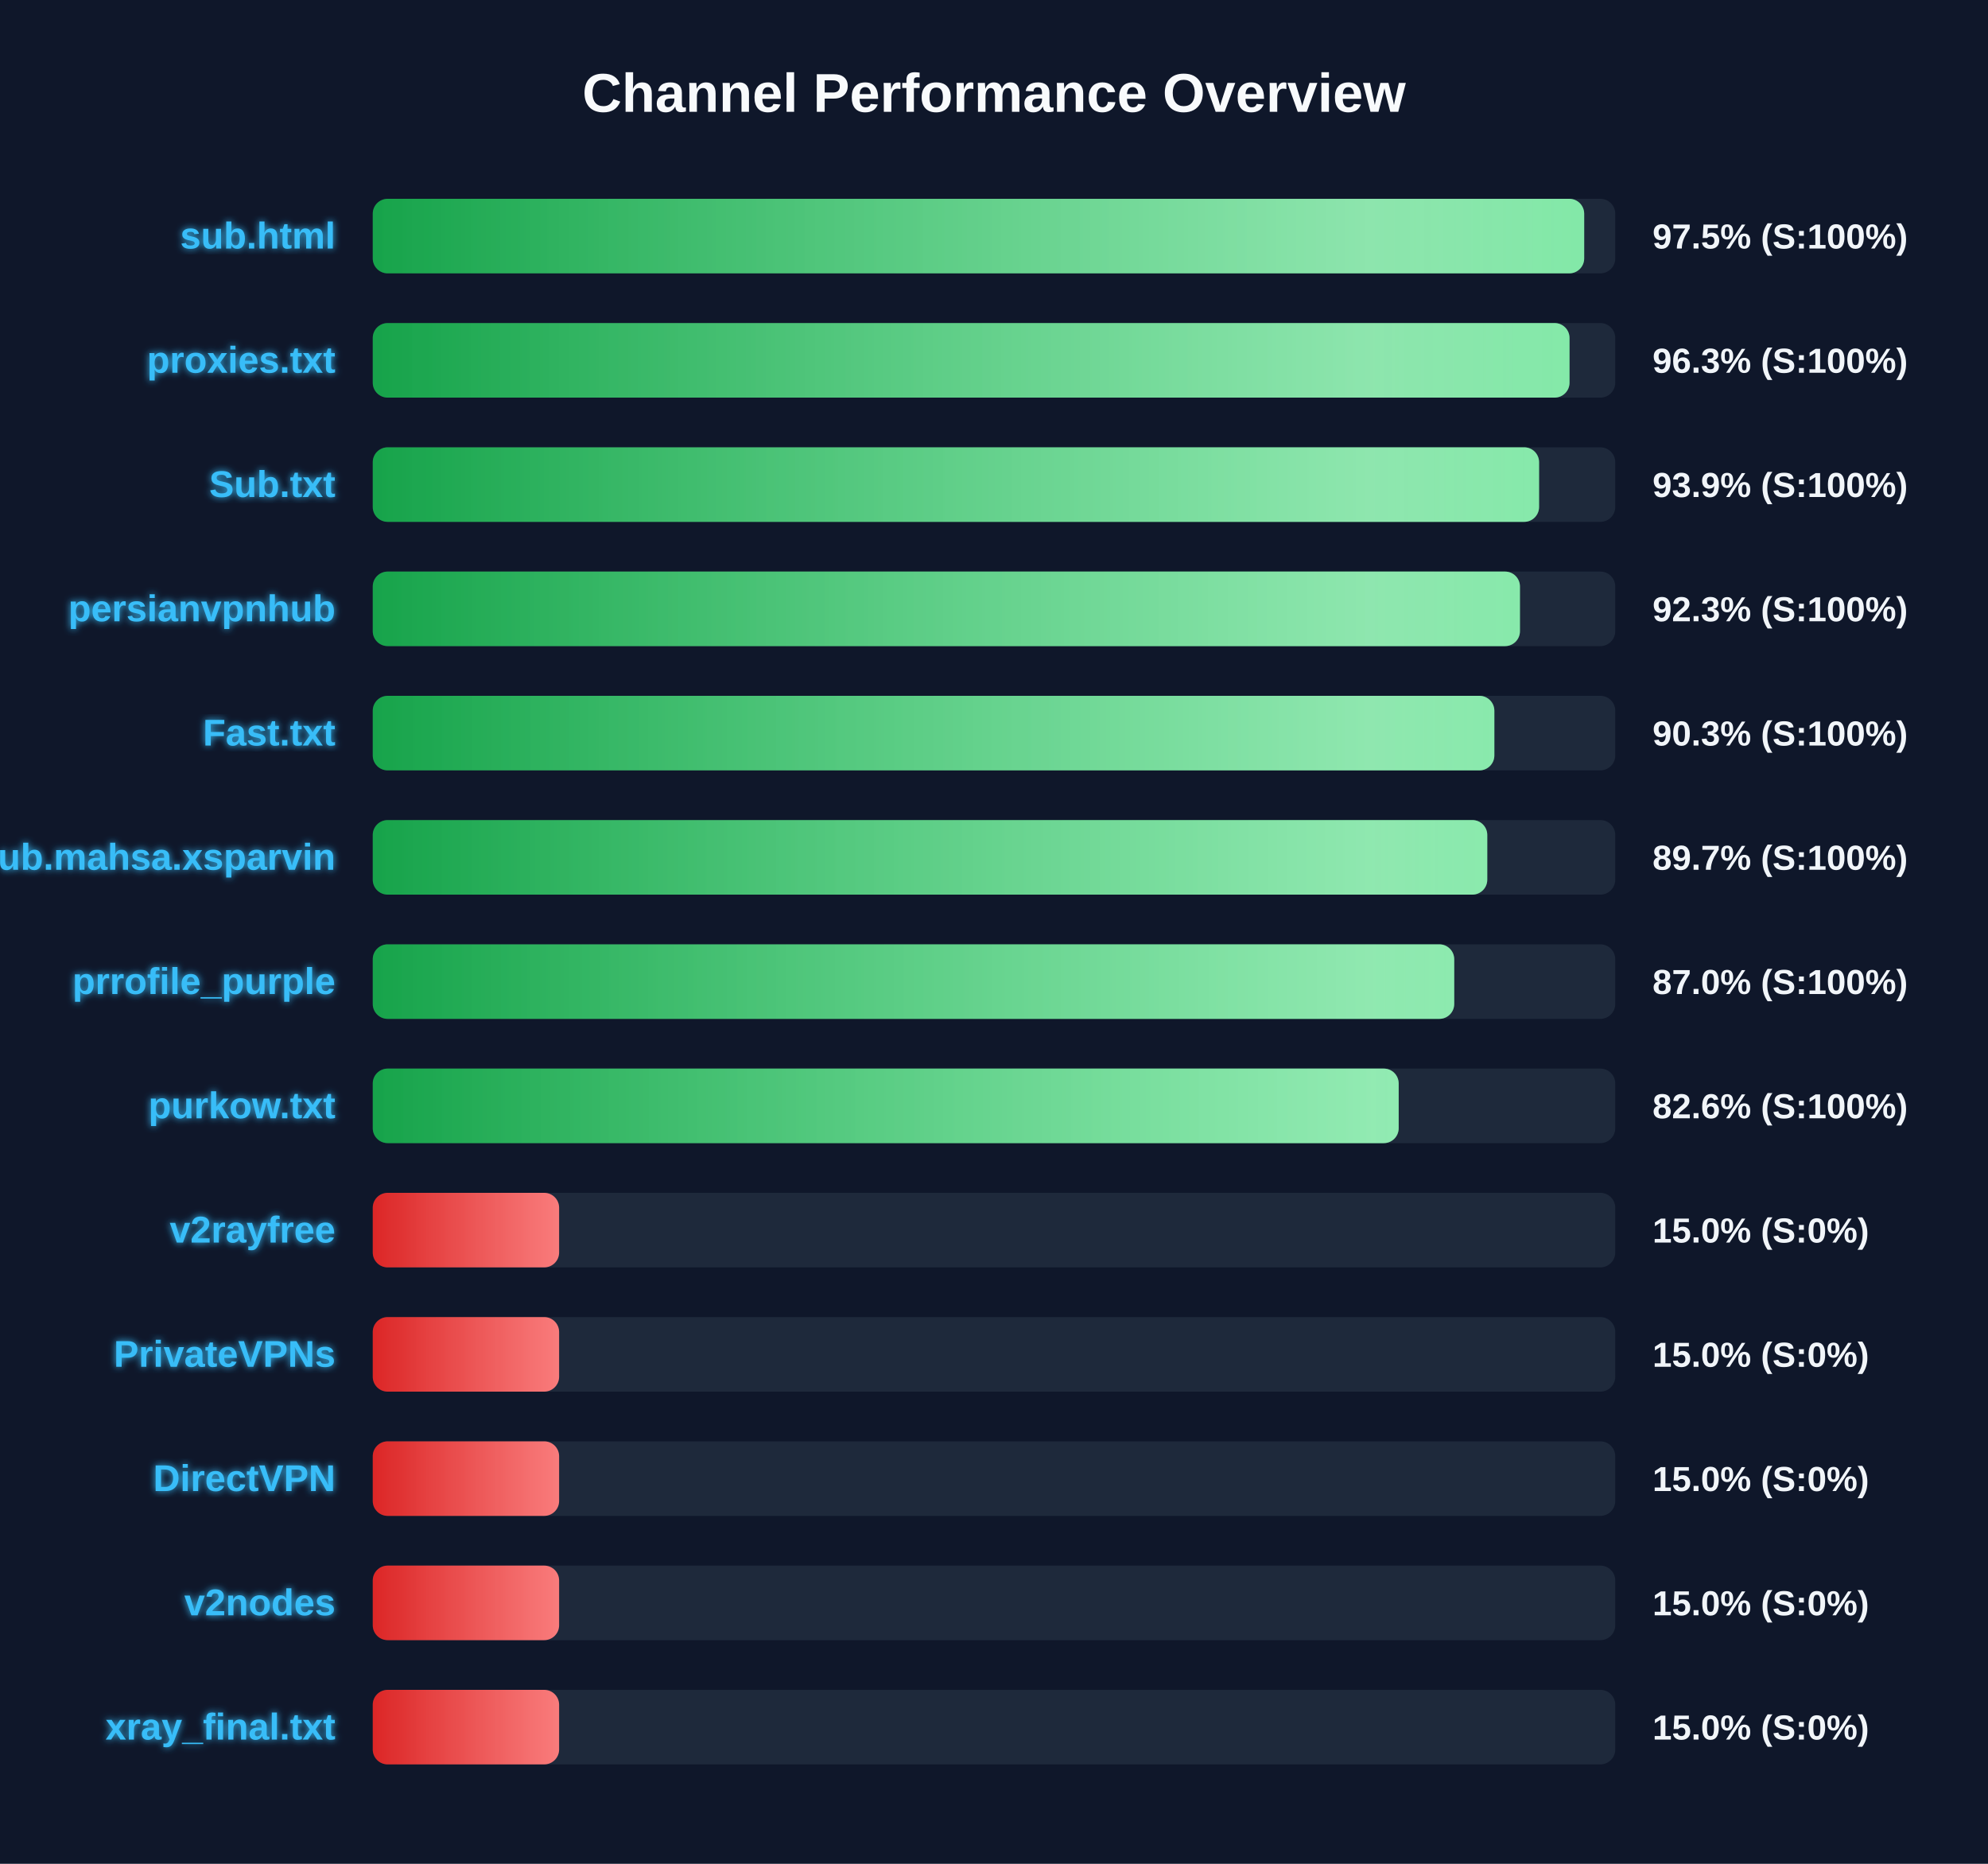
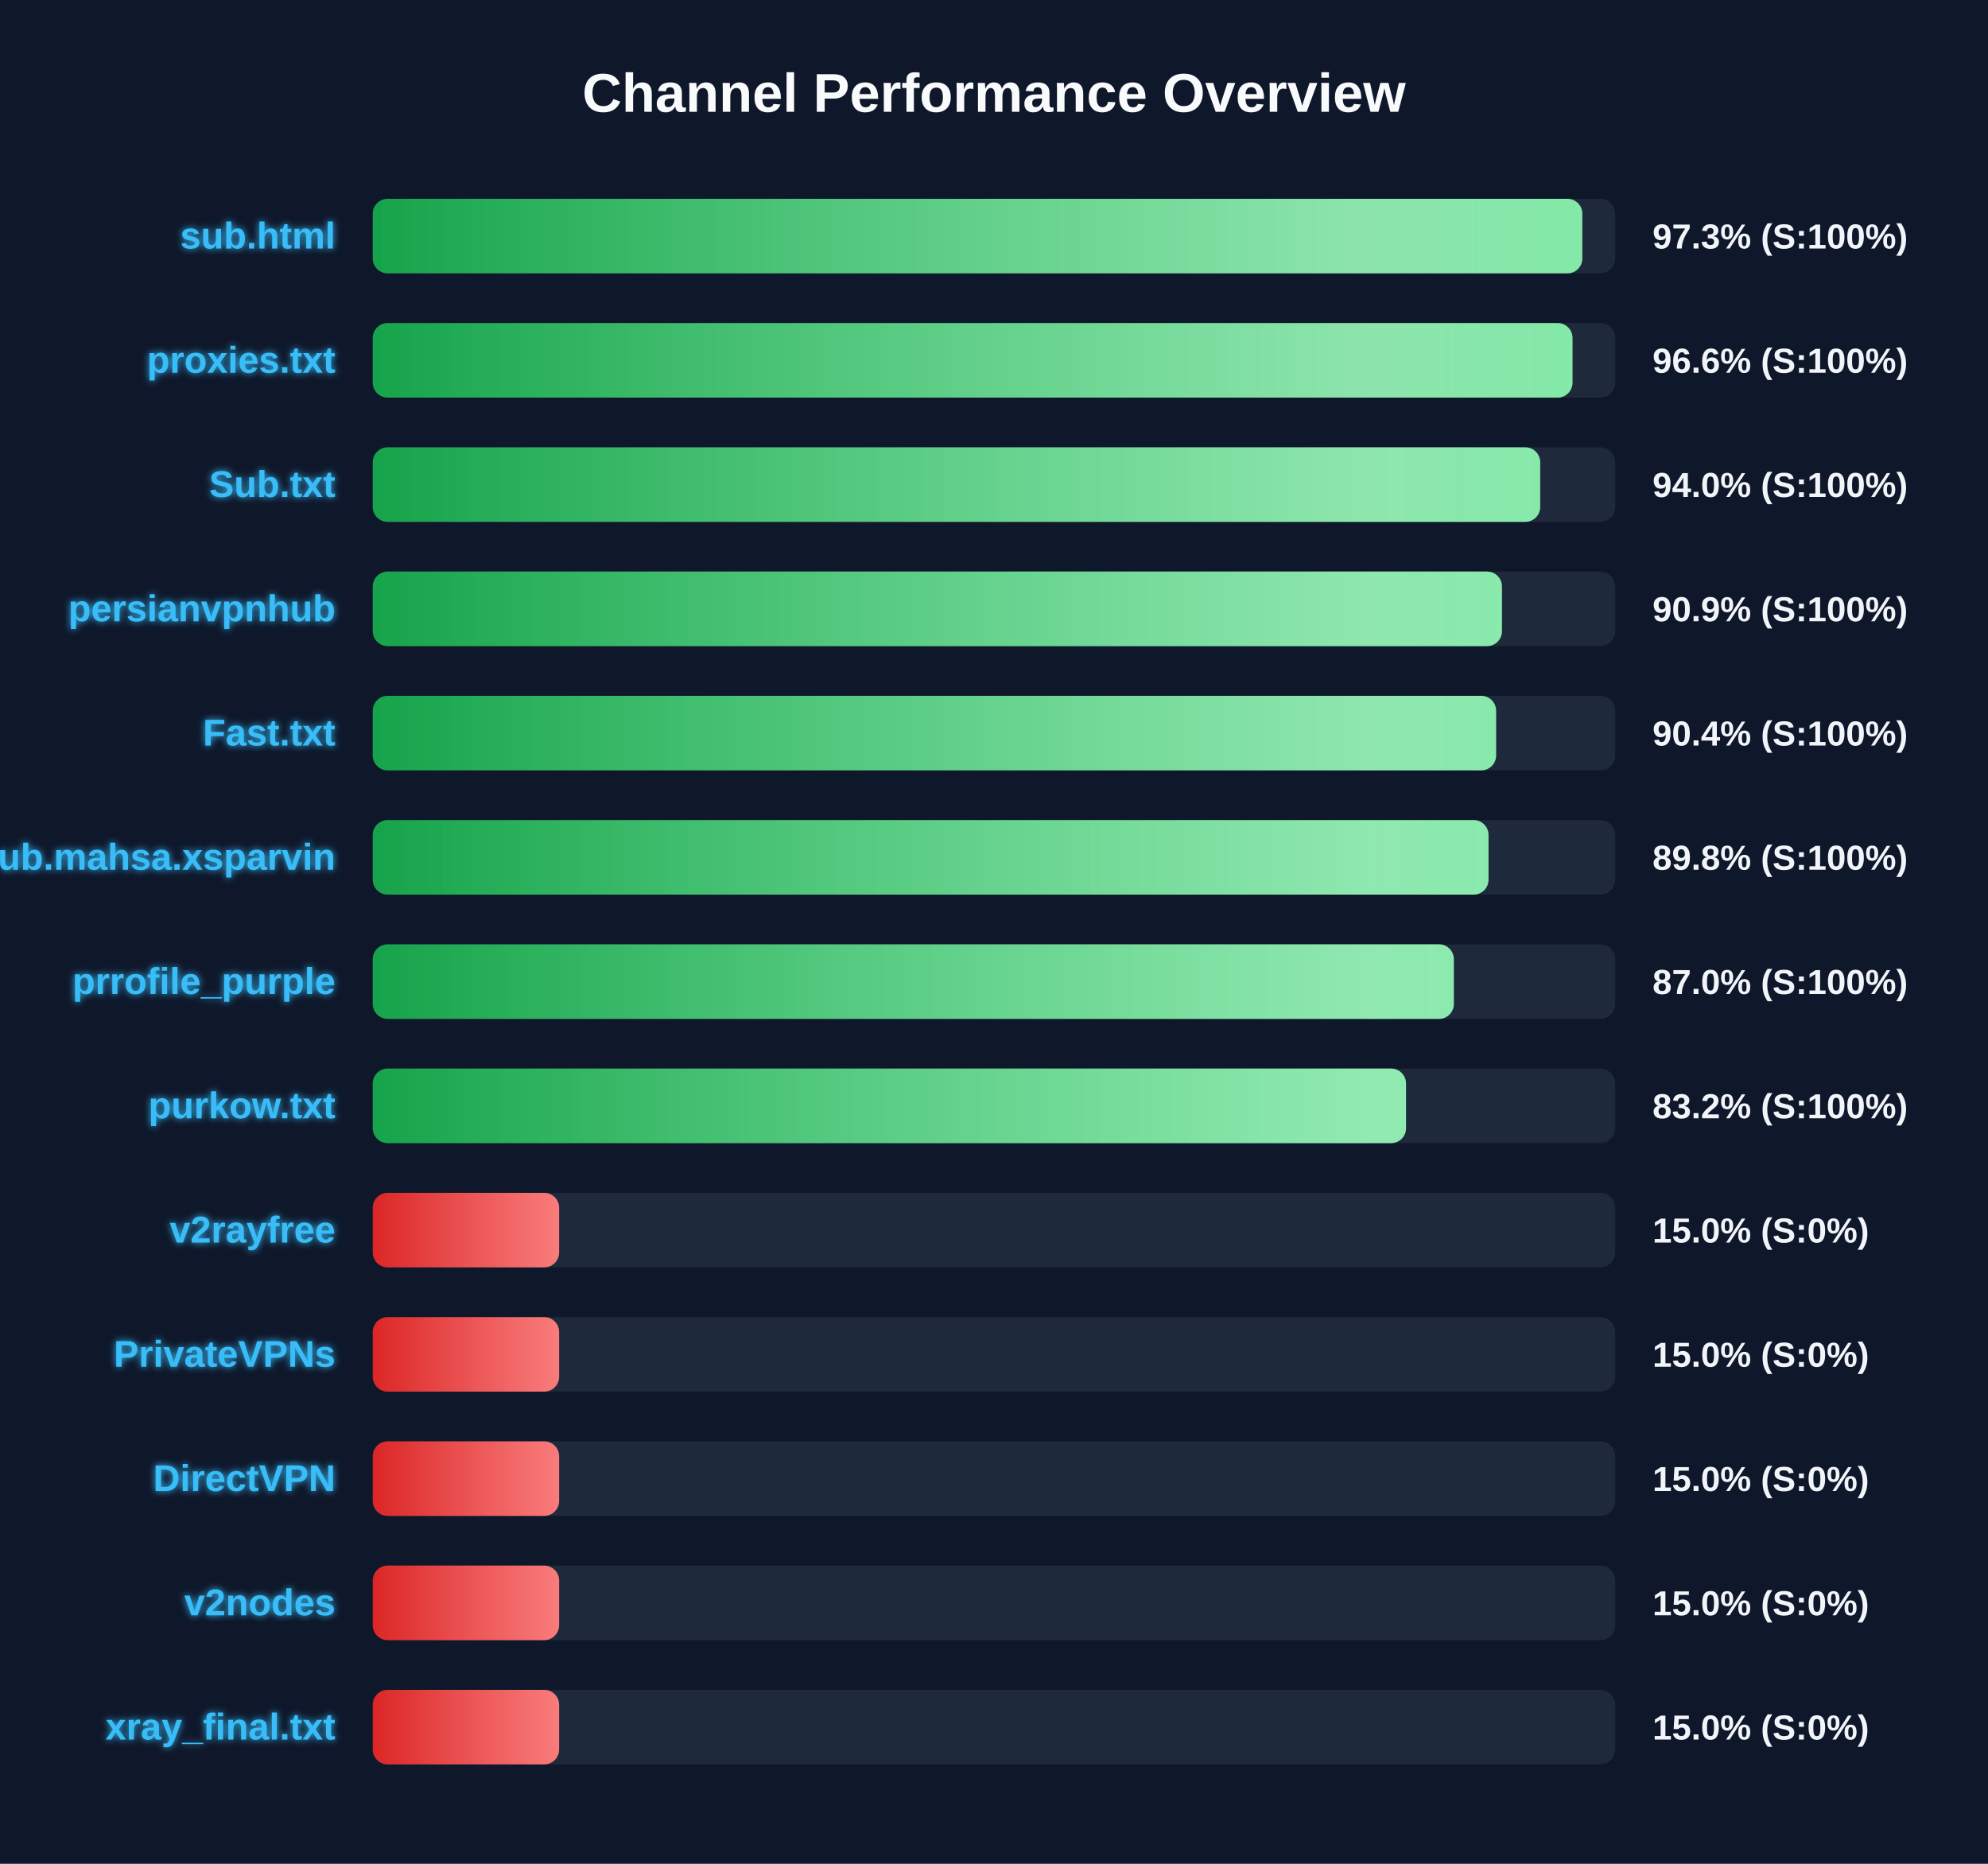
<svg xmlns="http://www.w3.org/2000/svg" width="800" height="750" version="1.1">
  <defs>
    <linearGradient id="grad-green" x1="0%" y1="0%" x2="100%" y2="0%">
      <stop offset="0%" stop-color="#16a34a" />
      <stop offset="100%" stop-color="#4ade80" />
    </linearGradient>
    <linearGradient id="grad-yellow" x1="0%" y1="0%" x2="100%" y2="0%">
      <stop offset="0%" stop-color="#ca8a04" />
      <stop offset="100%" stop-color="#fde047" />
    </linearGradient>
    <linearGradient id="grad-red" x1="0%" y1="0%" x2="100%" y2="0%">
      <stop offset="0%" stop-color="#dc2626" />
      <stop offset="100%" stop-color="#f87171" />
    </linearGradient>
    <linearGradient id="shimmer" x1="0%" y1="0%" x2="100%" y2="0%">
      <stop offset="0%" stop-color="rgba(255,255,255,0)" />
      <stop offset="50%" stop-color="rgba(255,255,255,0.4)" />
      <stop offset="100%" stop-color="rgba(255,255,255,0)" />
    </linearGradient>
    <filter id="glow" x="-20%" y="-20%" width="140%" height="140%">
      <feGaussianBlur stdDeviation="1.5" result="blur" />
      <feComposite in="SourceGraphic" in2="blur" operator="over" />
    </filter>
  </defs>
  <style>
        .bg-rect { fill: #0f172a; }
        .title { font: bold 22px 'Segoe UI', Arial, sans-serif; fill: #f8fafc; }
        .row { font: bold 15px 'Segoe UI', Arial, sans-serif; fill: #38bdf8; filter: url(#glow); }
        .score { font: bold 14px 'Segoe UI', Arial, sans-serif; fill: #f1f5f9; }
        @keyframes shimmer-anim {
            0% { transform: translateX(-100%); }
            100% { transform: translateX(200%); }
        }
        .shimmer-rect {
            animation: shimmer-anim 2.5s infinite linear;
        }
    </style>
  <rect width="100%" height="100%" class="bg-rect" />
  <text x="400" y="45" text-anchor="middle" class="title">Channel Performance Overview</text>
  <rect x="150" y="80" width="500" height="30" fill="#1e293b" rx="6" />
  <clipPath id="clip-0">
-     <rect x="150" y="80" width="487.5" height="30" rx="6" />
+     <rect x="150" y="80" width="486.75" height="30" rx="6" />
  </clipPath>
-   <rect x="150" y="80" width="487.5" height="30" fill="url(#grad-green)" rx="6" />
+   <rect x="150" y="80" width="486.75" height="30" fill="url(#grad-green)" rx="6" />
  <g clip-path="url(#clip-0)">
    <rect x="150" y="80" width="100%" height="30" fill="url(#shimmer)" class="shimmer-rect" />
  </g>
  <text x="135" y="100" text-anchor="end" class="row">sub.html</text>
-   <text x="665" y="100" text-anchor="start" class="score">97.5% (S:100%)</text>
+   <text x="665" y="100" text-anchor="start" class="score">97.3% (S:100%)</text>
  <rect x="150" y="130" width="500" height="30" fill="#1e293b" rx="6" />
  <clipPath id="clip-1">
-     <rect x="150" y="130" width="481.6" height="30" rx="6" />
+     <rect x="150" y="130" width="482.8" height="30" rx="6" />
  </clipPath>
-   <rect x="150" y="130" width="481.6" height="30" fill="url(#grad-green)" rx="6" />
+   <rect x="150" y="130" width="482.8" height="30" fill="url(#grad-green)" rx="6" />
  <g clip-path="url(#clip-1)">
    <rect x="150" y="130" width="100%" height="30" fill="url(#shimmer)" class="shimmer-rect" />
  </g>
  <text x="135" y="150" text-anchor="end" class="row">proxies.txt</text>
-   <text x="665" y="150" text-anchor="start" class="score">96.3% (S:100%)</text>
+   <text x="665" y="150" text-anchor="start" class="score">96.6% (S:100%)</text>
  <rect x="150" y="180" width="500" height="30" fill="#1e293b" rx="6" />
  <clipPath id="clip-2">
-     <rect x="150" y="180" width="469.35" height="30" rx="6" />
+     <rect x="150" y="180" width="469.8" height="30" rx="6" />
  </clipPath>
-   <rect x="150" y="180" width="469.35" height="30" fill="url(#grad-green)" rx="6" />
+   <rect x="150" y="180" width="469.8" height="30" fill="url(#grad-green)" rx="6" />
  <g clip-path="url(#clip-2)">
    <rect x="150" y="180" width="100%" height="30" fill="url(#shimmer)" class="shimmer-rect" />
  </g>
  <text x="135" y="200" text-anchor="end" class="row">Sub.txt</text>
-   <text x="665" y="200" text-anchor="start" class="score">93.9% (S:100%)</text>
+   <text x="665" y="200" text-anchor="start" class="score">94.0% (S:100%)</text>
  <rect x="150" y="230" width="500" height="30" fill="#1e293b" rx="6" />
  <clipPath id="clip-3">
-     <rect x="150" y="230" width="461.65" height="30" rx="6" />
+     <rect x="150" y="230" width="454.4" height="30" rx="6" />
  </clipPath>
-   <rect x="150" y="230" width="461.65" height="30" fill="url(#grad-green)" rx="6" />
+   <rect x="150" y="230" width="454.4" height="30" fill="url(#grad-green)" rx="6" />
  <g clip-path="url(#clip-3)">
    <rect x="150" y="230" width="100%" height="30" fill="url(#shimmer)" class="shimmer-rect" />
  </g>
  <text x="135" y="250" text-anchor="end" class="row">persianvpnhub</text>
-   <text x="665" y="250" text-anchor="start" class="score">92.3% (S:100%)</text>
+   <text x="665" y="250" text-anchor="start" class="score">90.9% (S:100%)</text>
  <rect x="150" y="280" width="500" height="30" fill="#1e293b" rx="6" />
  <clipPath id="clip-4">
-     <rect x="150" y="280" width="451.35" height="30" rx="6" />
+     <rect x="150" y="280" width="452.05" height="30" rx="6" />
  </clipPath>
-   <rect x="150" y="280" width="451.35" height="30" fill="url(#grad-green)" rx="6" />
+   <rect x="150" y="280" width="452.05" height="30" fill="url(#grad-green)" rx="6" />
  <g clip-path="url(#clip-4)">
    <rect x="150" y="280" width="100%" height="30" fill="url(#shimmer)" class="shimmer-rect" />
  </g>
  <text x="135" y="300" text-anchor="end" class="row">Fast.txt</text>
-   <text x="665" y="300" text-anchor="start" class="score">90.3% (S:100%)</text>
+   <text x="665" y="300" text-anchor="start" class="score">90.4% (S:100%)</text>
  <rect x="150" y="330" width="500" height="30" fill="#1e293b" rx="6" />
  <clipPath id="clip-5">
-     <rect x="150" y="330" width="448.5" height="30" rx="6" />
+     <rect x="150" y="330" width="449.0" height="30" rx="6" />
  </clipPath>
-   <rect x="150" y="330" width="448.5" height="30" fill="url(#grad-green)" rx="6" />
+   <rect x="150" y="330" width="449.0" height="30" fill="url(#grad-green)" rx="6" />
  <g clip-path="url(#clip-5)">
    <rect x="150" y="330" width="100%" height="30" fill="url(#shimmer)" class="shimmer-rect" />
  </g>
  <text x="135" y="350" text-anchor="end" class="row">Sub.mahsa.xsparvin</text>
-   <text x="665" y="350" text-anchor="start" class="score">89.7% (S:100%)</text>
+   <text x="665" y="350" text-anchor="start" class="score">89.8% (S:100%)</text>
  <rect x="150" y="380" width="500" height="30" fill="#1e293b" rx="6" />
  <clipPath id="clip-6">
-     <rect x="150" y="380" width="435.2" height="30" rx="6" />
+     <rect x="150" y="380" width="435.05" height="30" rx="6" />
  </clipPath>
-   <rect x="150" y="380" width="435.2" height="30" fill="url(#grad-green)" rx="6" />
+   <rect x="150" y="380" width="435.05" height="30" fill="url(#grad-green)" rx="6" />
  <g clip-path="url(#clip-6)">
    <rect x="150" y="380" width="100%" height="30" fill="url(#shimmer)" class="shimmer-rect" />
  </g>
  <text x="135" y="400" text-anchor="end" class="row">prrofile_purple</text>
  <text x="665" y="400" text-anchor="start" class="score">87.0% (S:100%)</text>
  <rect x="150" y="430" width="500" height="30" fill="#1e293b" rx="6" />
  <clipPath id="clip-7">
-     <rect x="150" y="430" width="412.85" height="30" rx="6" />
+     <rect x="150" y="430" width="415.8" height="30" rx="6" />
  </clipPath>
-   <rect x="150" y="430" width="412.85" height="30" fill="url(#grad-green)" rx="6" />
+   <rect x="150" y="430" width="415.8" height="30" fill="url(#grad-green)" rx="6" />
  <g clip-path="url(#clip-7)">
    <rect x="150" y="430" width="100%" height="30" fill="url(#shimmer)" class="shimmer-rect" />
  </g>
  <text x="135" y="450" text-anchor="end" class="row">purkow.txt</text>
-   <text x="665" y="450" text-anchor="start" class="score">82.6% (S:100%)</text>
+   <text x="665" y="450" text-anchor="start" class="score">83.2% (S:100%)</text>
  <rect x="150" y="480" width="500" height="30" fill="#1e293b" rx="6" />
  <clipPath id="clip-8">
    <rect x="150" y="480" width="75.0" height="30" rx="6" />
  </clipPath>
  <rect x="150" y="480" width="75.0" height="30" fill="url(#grad-red)" rx="6" />
  <g clip-path="url(#clip-8)">
    <rect x="150" y="480" width="100%" height="30" fill="url(#shimmer)" class="shimmer-rect" />
  </g>
  <text x="135" y="500" text-anchor="end" class="row">v2rayfree</text>
  <text x="665" y="500" text-anchor="start" class="score">15.0% (S:0%)</text>
  <rect x="150" y="530" width="500" height="30" fill="#1e293b" rx="6" />
  <clipPath id="clip-9">
    <rect x="150" y="530" width="75.0" height="30" rx="6" />
  </clipPath>
  <rect x="150" y="530" width="75.0" height="30" fill="url(#grad-red)" rx="6" />
  <g clip-path="url(#clip-9)">
    <rect x="150" y="530" width="100%" height="30" fill="url(#shimmer)" class="shimmer-rect" />
  </g>
  <text x="135" y="550" text-anchor="end" class="row">PrivateVPNs</text>
  <text x="665" y="550" text-anchor="start" class="score">15.0% (S:0%)</text>
  <rect x="150" y="580" width="500" height="30" fill="#1e293b" rx="6" />
  <clipPath id="clip-10">
    <rect x="150" y="580" width="75.0" height="30" rx="6" />
  </clipPath>
  <rect x="150" y="580" width="75.0" height="30" fill="url(#grad-red)" rx="6" />
  <g clip-path="url(#clip-10)">
    <rect x="150" y="580" width="100%" height="30" fill="url(#shimmer)" class="shimmer-rect" />
  </g>
  <text x="135" y="600" text-anchor="end" class="row">DirectVPN</text>
  <text x="665" y="600" text-anchor="start" class="score">15.0% (S:0%)</text>
  <rect x="150" y="630" width="500" height="30" fill="#1e293b" rx="6" />
  <clipPath id="clip-11">
    <rect x="150" y="630" width="75.0" height="30" rx="6" />
  </clipPath>
  <rect x="150" y="630" width="75.0" height="30" fill="url(#grad-red)" rx="6" />
  <g clip-path="url(#clip-11)">
    <rect x="150" y="630" width="100%" height="30" fill="url(#shimmer)" class="shimmer-rect" />
  </g>
  <text x="135" y="650" text-anchor="end" class="row">v2nodes</text>
  <text x="665" y="650" text-anchor="start" class="score">15.0% (S:0%)</text>
  <rect x="150" y="680" width="500" height="30" fill="#1e293b" rx="6" />
  <clipPath id="clip-12">
    <rect x="150" y="680" width="75.0" height="30" rx="6" />
  </clipPath>
  <rect x="150" y="680" width="75.0" height="30" fill="url(#grad-red)" rx="6" />
  <g clip-path="url(#clip-12)">
    <rect x="150" y="680" width="100%" height="30" fill="url(#shimmer)" class="shimmer-rect" />
  </g>
  <text x="135" y="700" text-anchor="end" class="row">xray_final.txt</text>
  <text x="665" y="700" text-anchor="start" class="score">15.0% (S:0%)</text>
</svg>
